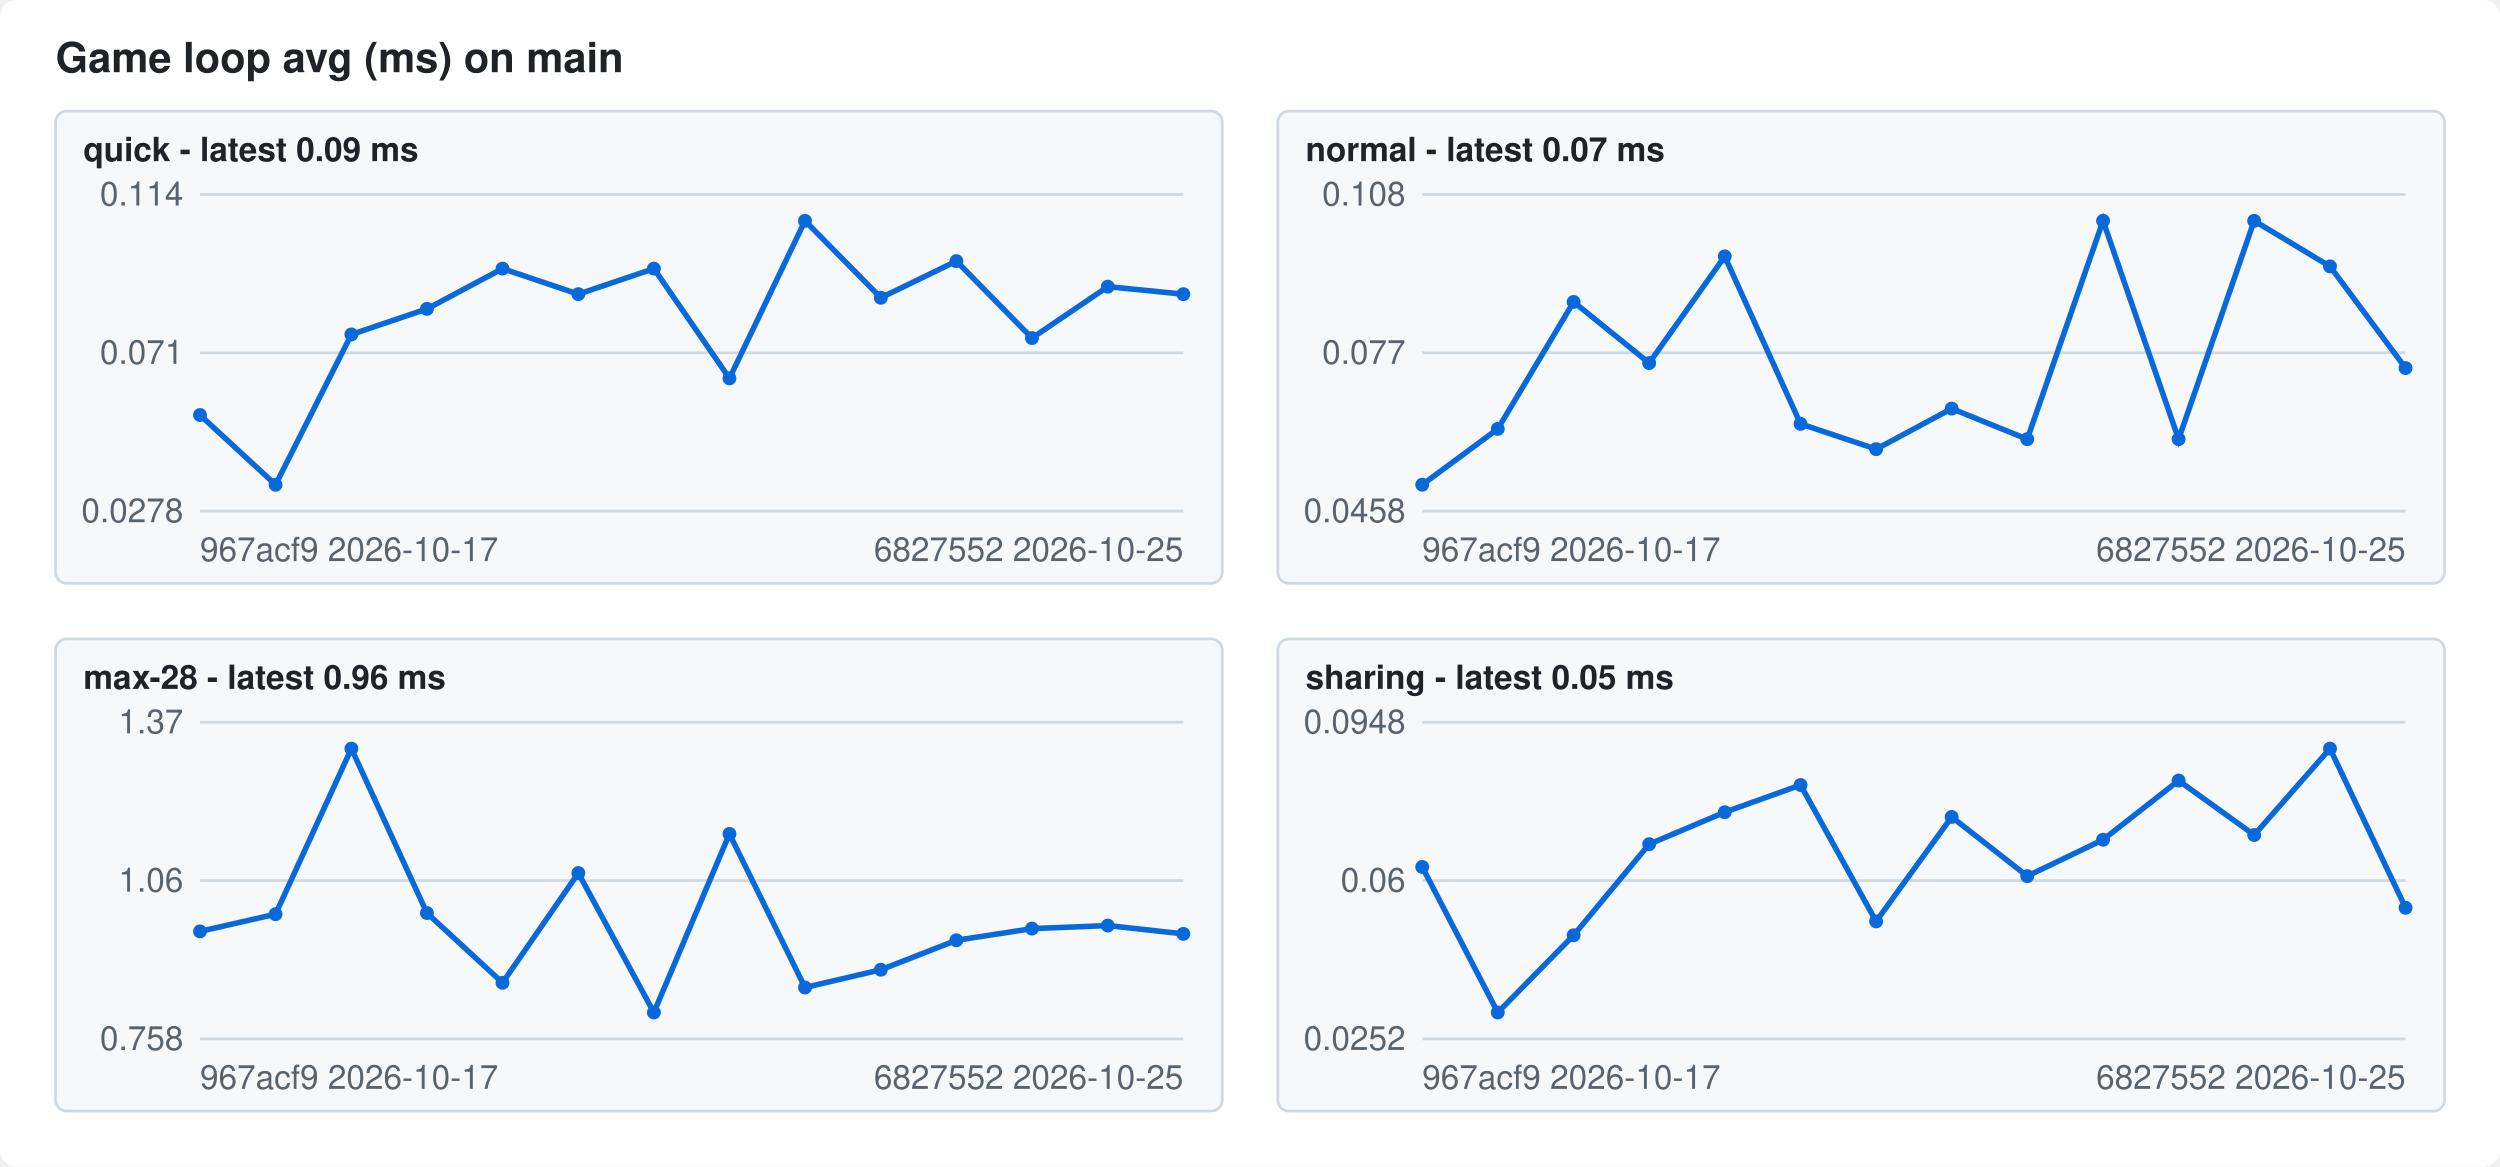
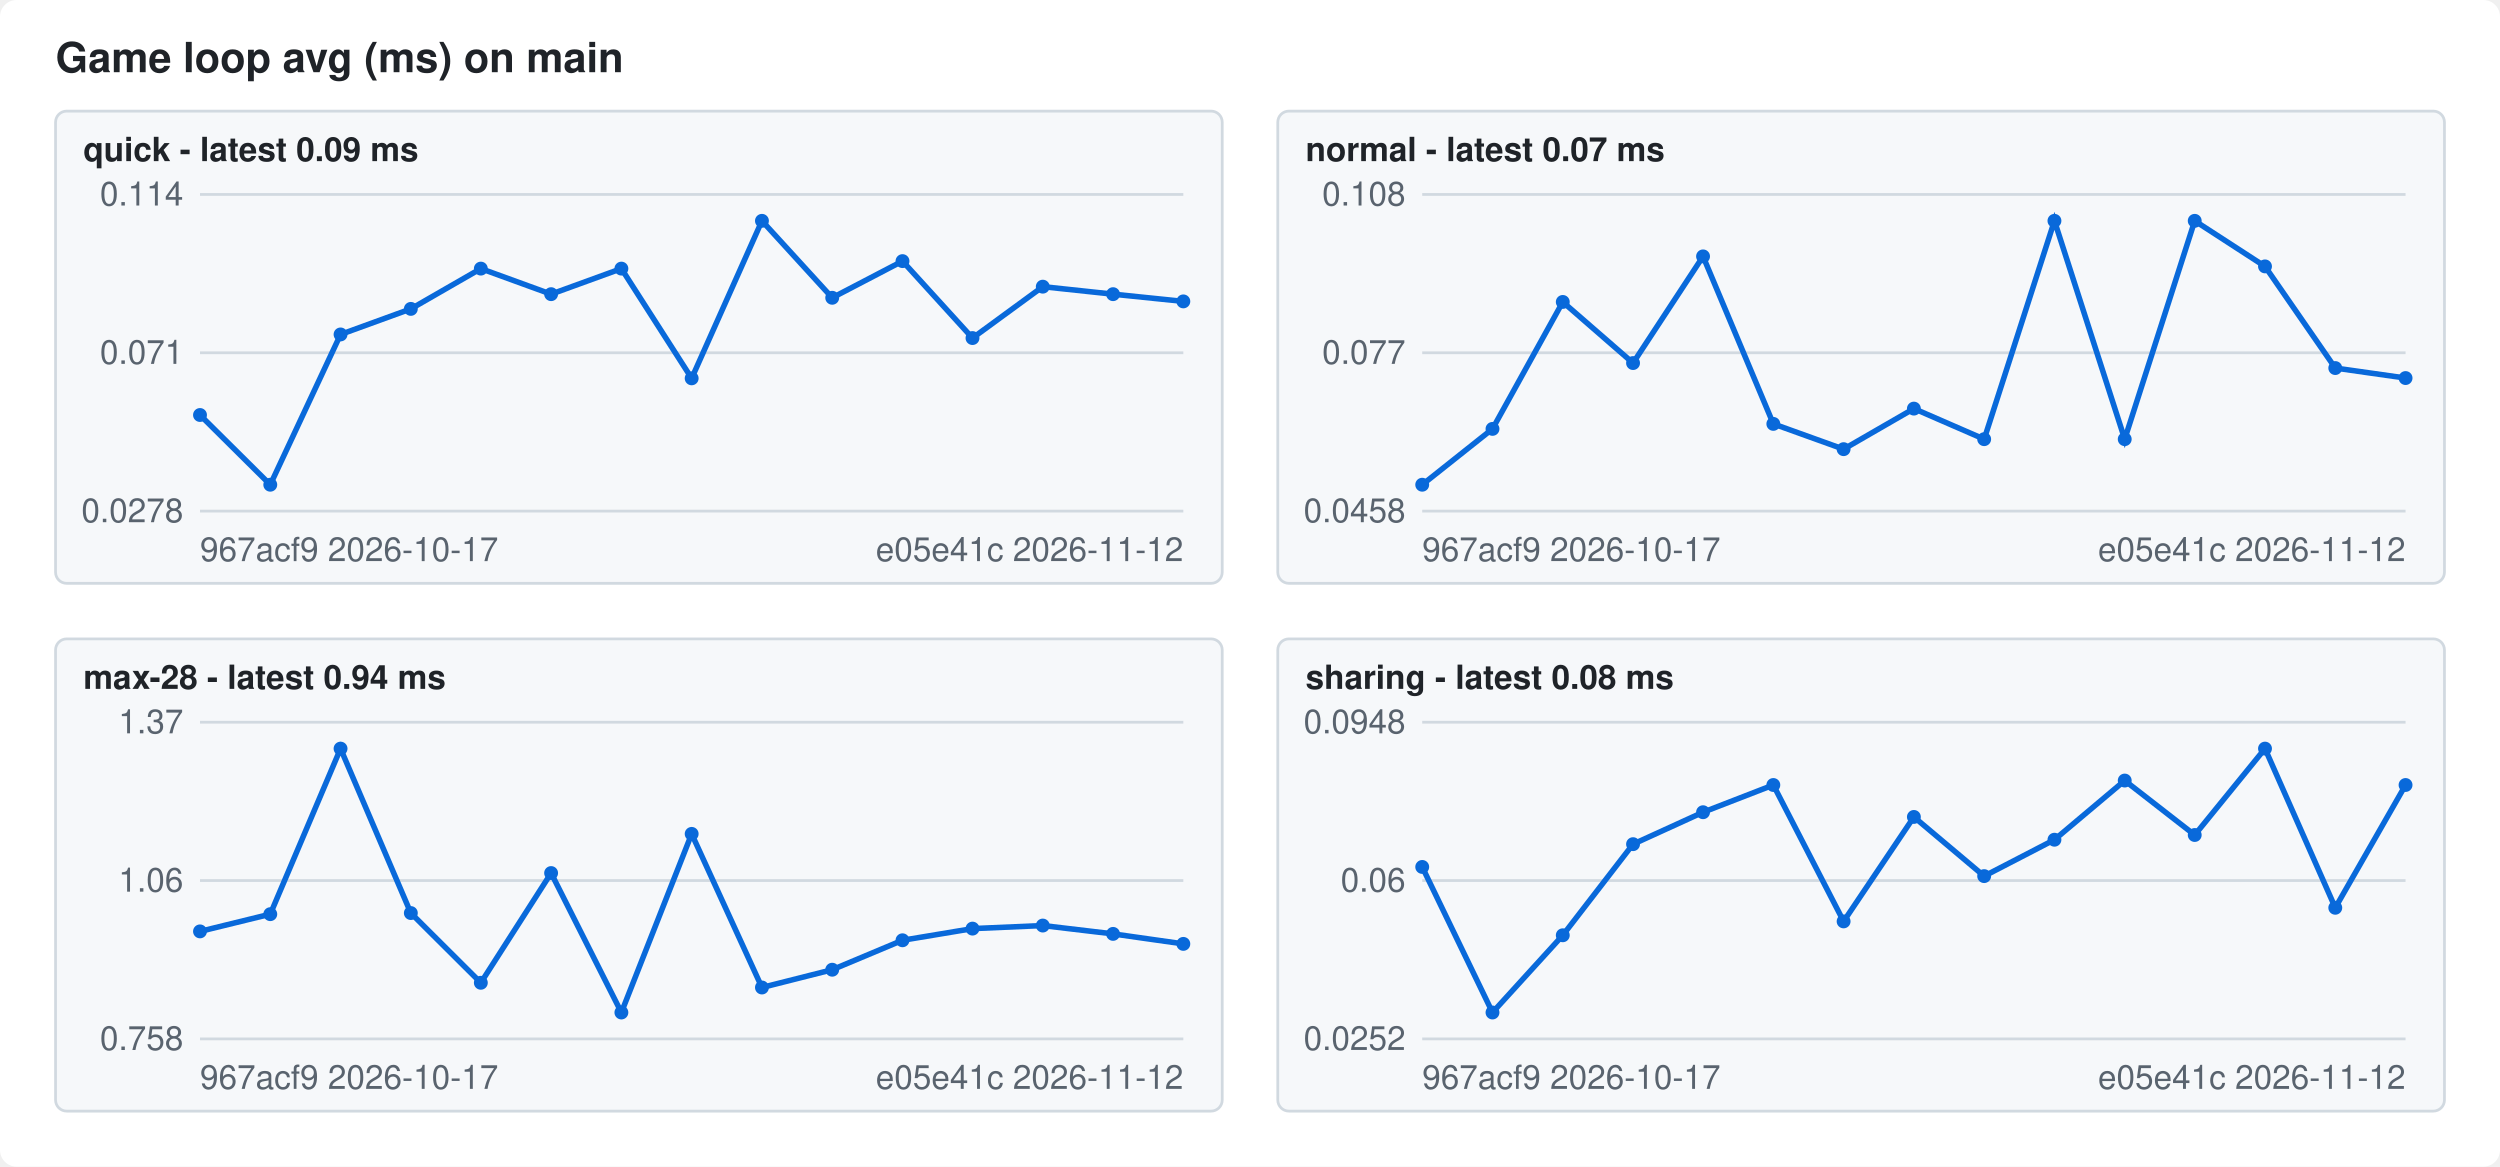
<svg xmlns="http://www.w3.org/2000/svg" width="900" height="420" viewBox="0 0 900 420" font-family="-apple-system,Segoe UI,Helvetica,Arial,sans-serif" font-size="12">
  <style>.bg{fill:#ffffff}.fg{fill:#1f2328}.mute{fill:#59636e}.grid{stroke:#d1d9e0}.line{stroke:#0969da}.dot{fill:#0969da}.panel{fill:#f6f8fa;stroke:#d1d9e0}@media (prefers-color-scheme: dark){.bg{fill:#0d1117}.fg{fill:#f0f6fc}.mute{fill:#9198a1}.grid{stroke:#3d444d}.line{stroke:#4493f8}.dot{fill:#4493f8}.panel{fill:#151b23;stroke:#3d444d}}</style>
  <rect class="bg" width="900" height="420" rx="6" />
  <text class="fg" x="20" y="26" font-size="15" font-weight="600">Game loop avg (ms) on main</text>
  <rect class="panel" x="20" y="40" width="420" height="170" rx="4" />
  <text class="fg" x="30" y="58" font-weight="600">quick - latest 0.09 ms</text>
  <line class="grid" x1="72" x2="426" y1="184.0" y2="184.0" />
  <text class="mute" x="66" y="188.0" text-anchor="end">0.0278</text>
  <line class="grid" x1="72" x2="426" y1="127.0" y2="127.0" />
  <text class="mute" x="66" y="131.0" text-anchor="end">0.071</text>
  <line class="grid" x1="72" x2="426" y1="70.0" y2="70.0" />
  <text class="mute" x="66" y="74.0" text-anchor="end">0.114</text>
-   <polyline class="line" fill="none" stroke-width="2" points="72.0,149.4 99.2,174.5 126.5,120.4 153.7,111.2 180.9,96.7 208.2,105.9 235.4,96.7 262.6,136.2 289.8,79.5 317.1,107.2 344.3,94.0 371.5,121.7 398.8,103.2 426.0,105.9" />
+   <polyline class="line" fill="none" stroke-width="2" points="72.0,149.4 97.3,174.5 122.6,120.4 147.9,111.2 173.1,96.7 198.4,105.9 223.7,96.7 249.0,136.2 274.3,79.5 299.6,107.2 324.9,94.0 350.1,121.7 375.4,103.2 400.7,105.9 426.0,108.5" />
  <circle class="dot" cx="72.0" cy="149.4" r="2.5" />
-   <circle class="dot" cx="99.2" cy="174.5" r="2.5" />
-   <circle class="dot" cx="126.5" cy="120.4" r="2.5" />
-   <circle class="dot" cx="153.7" cy="111.2" r="2.5" />
-   <circle class="dot" cx="180.9" cy="96.7" r="2.5" />
-   <circle class="dot" cx="208.2" cy="105.9" r="2.5" />
-   <circle class="dot" cx="235.4" cy="96.7" r="2.5" />
-   <circle class="dot" cx="262.6" cy="136.2" r="2.5" />
-   <circle class="dot" cx="289.8" cy="79.5" r="2.5" />
-   <circle class="dot" cx="317.1" cy="107.2" r="2.5" />
-   <circle class="dot" cx="344.3" cy="94.0" r="2.5" />
-   <circle class="dot" cx="371.5" cy="121.7" r="2.5" />
-   <circle class="dot" cx="398.8" cy="103.2" r="2.5" />
-   <circle class="dot" cx="426.0" cy="105.9" r="2.5" />
+   <circle class="dot" cx="97.3" cy="174.5" r="2.5" />
+   <circle class="dot" cx="122.6" cy="120.4" r="2.5" />
+   <circle class="dot" cx="147.9" cy="111.2" r="2.5" />
+   <circle class="dot" cx="173.1" cy="96.7" r="2.5" />
+   <circle class="dot" cx="198.4" cy="105.9" r="2.5" />
+   <circle class="dot" cx="223.7" cy="96.7" r="2.5" />
+   <circle class="dot" cx="249.0" cy="136.2" r="2.5" />
+   <circle class="dot" cx="274.3" cy="79.5" r="2.5" />
+   <circle class="dot" cx="299.6" cy="107.2" r="2.5" />
+   <circle class="dot" cx="324.9" cy="94.0" r="2.5" />
+   <circle class="dot" cx="350.1" cy="121.7" r="2.5" />
+   <circle class="dot" cx="375.4" cy="103.2" r="2.5" />
+   <circle class="dot" cx="400.7" cy="105.9" r="2.5" />
+   <circle class="dot" cx="426.0" cy="108.5" r="2.5" />
  <text class="mute" x="72" y="202">967acf9 2026-10-17</text>
-   <text class="mute" x="426" y="202" text-anchor="end">6827552 2026-10-25</text>
+   <text class="mute" x="426" y="202" text-anchor="end">e05e41c 2026-11-12</text>
  <rect class="panel" x="460" y="40" width="420" height="170" rx="4" />
  <text class="fg" x="470" y="58" font-weight="600">normal - latest 0.07 ms</text>
  <line class="grid" x1="512" x2="866" y1="184.0" y2="184.0" />
  <text class="mute" x="506" y="188.0" text-anchor="end">0.0458</text>
  <line class="grid" x1="512" x2="866" y1="127.0" y2="127.0" />
  <text class="mute" x="506" y="131.0" text-anchor="end">0.077</text>
  <line class="grid" x1="512" x2="866" y1="70.0" y2="70.0" />
  <text class="mute" x="506" y="74.0" text-anchor="end">0.108</text>
-   <polyline class="line" fill="none" stroke-width="2" points="512.0,174.5 539.2,154.4 566.5,108.7 593.7,130.7 620.9,92.3 648.2,152.6 675.4,161.7 702.6,147.1 729.8,158.1 757.1,79.5 784.3,158.1 811.5,79.5 838.8,95.9 866.0,132.5" />
+   <polyline class="line" fill="none" stroke-width="2" points="512.0,174.5 537.3,154.4 562.6,108.7 587.9,130.7 613.1,92.3 638.4,152.6 663.7,161.7 689.0,147.1 714.3,158.1 739.6,79.5 764.9,158.1 790.1,79.5 815.4,95.9 840.7,132.5 866.0,136.1" />
  <circle class="dot" cx="512.0" cy="174.5" r="2.5" />
-   <circle class="dot" cx="539.2" cy="154.4" r="2.5" />
-   <circle class="dot" cx="566.5" cy="108.7" r="2.5" />
-   <circle class="dot" cx="593.7" cy="130.7" r="2.5" />
-   <circle class="dot" cx="620.9" cy="92.3" r="2.5" />
-   <circle class="dot" cx="648.2" cy="152.6" r="2.5" />
-   <circle class="dot" cx="675.4" cy="161.7" r="2.5" />
-   <circle class="dot" cx="702.6" cy="147.1" r="2.5" />
-   <circle class="dot" cx="729.8" cy="158.1" r="2.5" />
-   <circle class="dot" cx="757.1" cy="79.5" r="2.5" />
-   <circle class="dot" cx="784.3" cy="158.1" r="2.5" />
-   <circle class="dot" cx="811.5" cy="79.5" r="2.5" />
-   <circle class="dot" cx="838.8" cy="95.9" r="2.5" />
-   <circle class="dot" cx="866.0" cy="132.5" r="2.5" />
+   <circle class="dot" cx="537.3" cy="154.4" r="2.5" />
+   <circle class="dot" cx="562.6" cy="108.7" r="2.5" />
+   <circle class="dot" cx="587.9" cy="130.7" r="2.5" />
+   <circle class="dot" cx="613.1" cy="92.3" r="2.5" />
+   <circle class="dot" cx="638.4" cy="152.6" r="2.5" />
+   <circle class="dot" cx="663.7" cy="161.7" r="2.5" />
+   <circle class="dot" cx="689.0" cy="147.1" r="2.5" />
+   <circle class="dot" cx="714.3" cy="158.1" r="2.5" />
+   <circle class="dot" cx="739.6" cy="79.5" r="2.5" />
+   <circle class="dot" cx="764.9" cy="158.1" r="2.5" />
+   <circle class="dot" cx="790.1" cy="79.5" r="2.5" />
+   <circle class="dot" cx="815.4" cy="95.9" r="2.5" />
+   <circle class="dot" cx="840.7" cy="132.5" r="2.5" />
+   <circle class="dot" cx="866.0" cy="136.1" r="2.5" />
  <text class="mute" x="512" y="202">967acf9 2026-10-17</text>
-   <text class="mute" x="866" y="202" text-anchor="end">6827552 2026-10-25</text>
+   <text class="mute" x="866" y="202" text-anchor="end">e05e41c 2026-11-12</text>
  <rect class="panel" x="20" y="230" width="420" height="170" rx="4" />
-   <text class="fg" x="30" y="248" font-weight="600">max-28 - latest 0.96 ms</text>
+   <text class="fg" x="30" y="248" font-weight="600">max-28 - latest 0.94 ms</text>
  <line class="grid" x1="72" x2="426" y1="374.0" y2="374.0" />
  <text class="mute" x="66" y="378.0" text-anchor="end">0.758</text>
  <line class="grid" x1="72" x2="426" y1="317.0" y2="317.0" />
  <text class="mute" x="66" y="321.0" text-anchor="end">1.06</text>
  <line class="grid" x1="72" x2="426" y1="260.0" y2="260.0" />
  <text class="mute" x="66" y="264.0" text-anchor="end">1.37</text>
-   <polyline class="line" fill="none" stroke-width="2" points="72.0,335.3 99.2,329.1 126.5,269.5 153.7,328.7 180.9,353.8 208.2,314.3 235.4,364.5 262.6,300.2 289.8,355.5 317.1,349.1 344.3,338.5 371.5,334.3 398.8,333.2 426.0,336.2" />
+   <polyline class="line" fill="none" stroke-width="2" points="72.0,335.3 97.3,329.1 122.6,269.5 147.9,328.7 173.1,353.8 198.4,314.3 223.7,364.5 249.0,300.2 274.3,355.5 299.6,349.1 324.9,338.5 350.1,334.3 375.4,333.2 400.7,336.2 426.0,339.8" />
  <circle class="dot" cx="72.0" cy="335.3" r="2.5" />
-   <circle class="dot" cx="99.2" cy="329.1" r="2.5" />
-   <circle class="dot" cx="126.5" cy="269.5" r="2.5" />
-   <circle class="dot" cx="153.7" cy="328.7" r="2.5" />
-   <circle class="dot" cx="180.9" cy="353.8" r="2.5" />
-   <circle class="dot" cx="208.2" cy="314.3" r="2.5" />
-   <circle class="dot" cx="235.4" cy="364.5" r="2.5" />
-   <circle class="dot" cx="262.6" cy="300.2" r="2.5" />
-   <circle class="dot" cx="289.8" cy="355.5" r="2.5" />
-   <circle class="dot" cx="317.1" cy="349.1" r="2.5" />
-   <circle class="dot" cx="344.3" cy="338.5" r="2.5" />
-   <circle class="dot" cx="371.5" cy="334.3" r="2.5" />
-   <circle class="dot" cx="398.8" cy="333.2" r="2.5" />
-   <circle class="dot" cx="426.0" cy="336.2" r="2.5" />
+   <circle class="dot" cx="97.3" cy="329.1" r="2.5" />
+   <circle class="dot" cx="122.6" cy="269.5" r="2.5" />
+   <circle class="dot" cx="147.9" cy="328.7" r="2.5" />
+   <circle class="dot" cx="173.1" cy="353.8" r="2.5" />
+   <circle class="dot" cx="198.4" cy="314.3" r="2.5" />
+   <circle class="dot" cx="223.7" cy="364.5" r="2.5" />
+   <circle class="dot" cx="249.0" cy="300.2" r="2.5" />
+   <circle class="dot" cx="274.3" cy="355.5" r="2.5" />
+   <circle class="dot" cx="299.6" cy="349.1" r="2.5" />
+   <circle class="dot" cx="324.9" cy="338.5" r="2.5" />
+   <circle class="dot" cx="350.1" cy="334.3" r="2.5" />
+   <circle class="dot" cx="375.4" cy="333.2" r="2.5" />
+   <circle class="dot" cx="400.7" cy="336.2" r="2.5" />
+   <circle class="dot" cx="426.0" cy="339.8" r="2.5" />
  <text class="mute" x="72" y="392">967acf9 2026-10-17</text>
-   <text class="mute" x="426" y="392" text-anchor="end">6827552 2026-10-25</text>
+   <text class="mute" x="426" y="392" text-anchor="end">e05e41c 2026-11-12</text>
  <rect class="panel" x="460" y="230" width="420" height="170" rx="4" />
-   <text class="fg" x="470" y="248" font-weight="600">sharing - latest 0.05 ms</text>
+   <text class="fg" x="470" y="248" font-weight="600">sharing - latest 0.08 ms</text>
  <line class="grid" x1="512" x2="866" y1="374.0" y2="374.0" />
  <text class="mute" x="506" y="378.0" text-anchor="end">0.0252</text>
  <line class="grid" x1="512" x2="866" y1="317.0" y2="317.0" />
  <text class="mute" x="506" y="321.0" text-anchor="end">0.06</text>
  <line class="grid" x1="512" x2="866" y1="260.0" y2="260.0" />
  <text class="mute" x="506" y="264.0" text-anchor="end">0.0948</text>
-   <polyline class="line" fill="none" stroke-width="2" points="512.0,312.1 539.2,364.5 566.5,336.7 593.7,303.9 620.9,292.4 648.2,282.6 675.4,331.7 702.6,294.1 729.8,315.4 757.1,302.3 784.3,281.0 811.5,300.6 838.8,269.5 866.0,326.8" />
+   <polyline class="line" fill="none" stroke-width="2" points="512.0,312.1 537.3,364.5 562.6,336.7 587.9,303.9 613.1,292.4 638.4,282.6 663.7,331.7 689.0,294.1 714.3,315.4 739.6,302.3 764.9,281.0 790.1,300.6 815.4,269.5 840.7,326.8 866.0,282.6" />
  <circle class="dot" cx="512.0" cy="312.1" r="2.5" />
-   <circle class="dot" cx="539.2" cy="364.5" r="2.5" />
-   <circle class="dot" cx="566.5" cy="336.7" r="2.5" />
-   <circle class="dot" cx="593.7" cy="303.9" r="2.5" />
-   <circle class="dot" cx="620.9" cy="292.4" r="2.5" />
-   <circle class="dot" cx="648.2" cy="282.6" r="2.5" />
-   <circle class="dot" cx="675.4" cy="331.7" r="2.5" />
-   <circle class="dot" cx="702.6" cy="294.1" r="2.5" />
-   <circle class="dot" cx="729.8" cy="315.4" r="2.5" />
-   <circle class="dot" cx="757.1" cy="302.3" r="2.5" />
-   <circle class="dot" cx="784.3" cy="281.0" r="2.5" />
-   <circle class="dot" cx="811.5" cy="300.6" r="2.5" />
-   <circle class="dot" cx="838.8" cy="269.5" r="2.5" />
-   <circle class="dot" cx="866.0" cy="326.8" r="2.5" />
+   <circle class="dot" cx="537.3" cy="364.5" r="2.5" />
+   <circle class="dot" cx="562.6" cy="336.7" r="2.5" />
+   <circle class="dot" cx="587.9" cy="303.9" r="2.5" />
+   <circle class="dot" cx="613.1" cy="292.4" r="2.5" />
+   <circle class="dot" cx="638.4" cy="282.6" r="2.5" />
+   <circle class="dot" cx="663.7" cy="331.7" r="2.5" />
+   <circle class="dot" cx="689.0" cy="294.1" r="2.5" />
+   <circle class="dot" cx="714.3" cy="315.4" r="2.5" />
+   <circle class="dot" cx="739.6" cy="302.3" r="2.5" />
+   <circle class="dot" cx="764.9" cy="281.0" r="2.5" />
+   <circle class="dot" cx="790.1" cy="300.6" r="2.5" />
+   <circle class="dot" cx="815.4" cy="269.5" r="2.5" />
+   <circle class="dot" cx="840.7" cy="326.8" r="2.5" />
+   <circle class="dot" cx="866.0" cy="282.6" r="2.5" />
  <text class="mute" x="512" y="392">967acf9 2026-10-17</text>
-   <text class="mute" x="866" y="392" text-anchor="end">6827552 2026-10-25</text>
+   <text class="mute" x="866" y="392" text-anchor="end">e05e41c 2026-11-12</text>
</svg>
